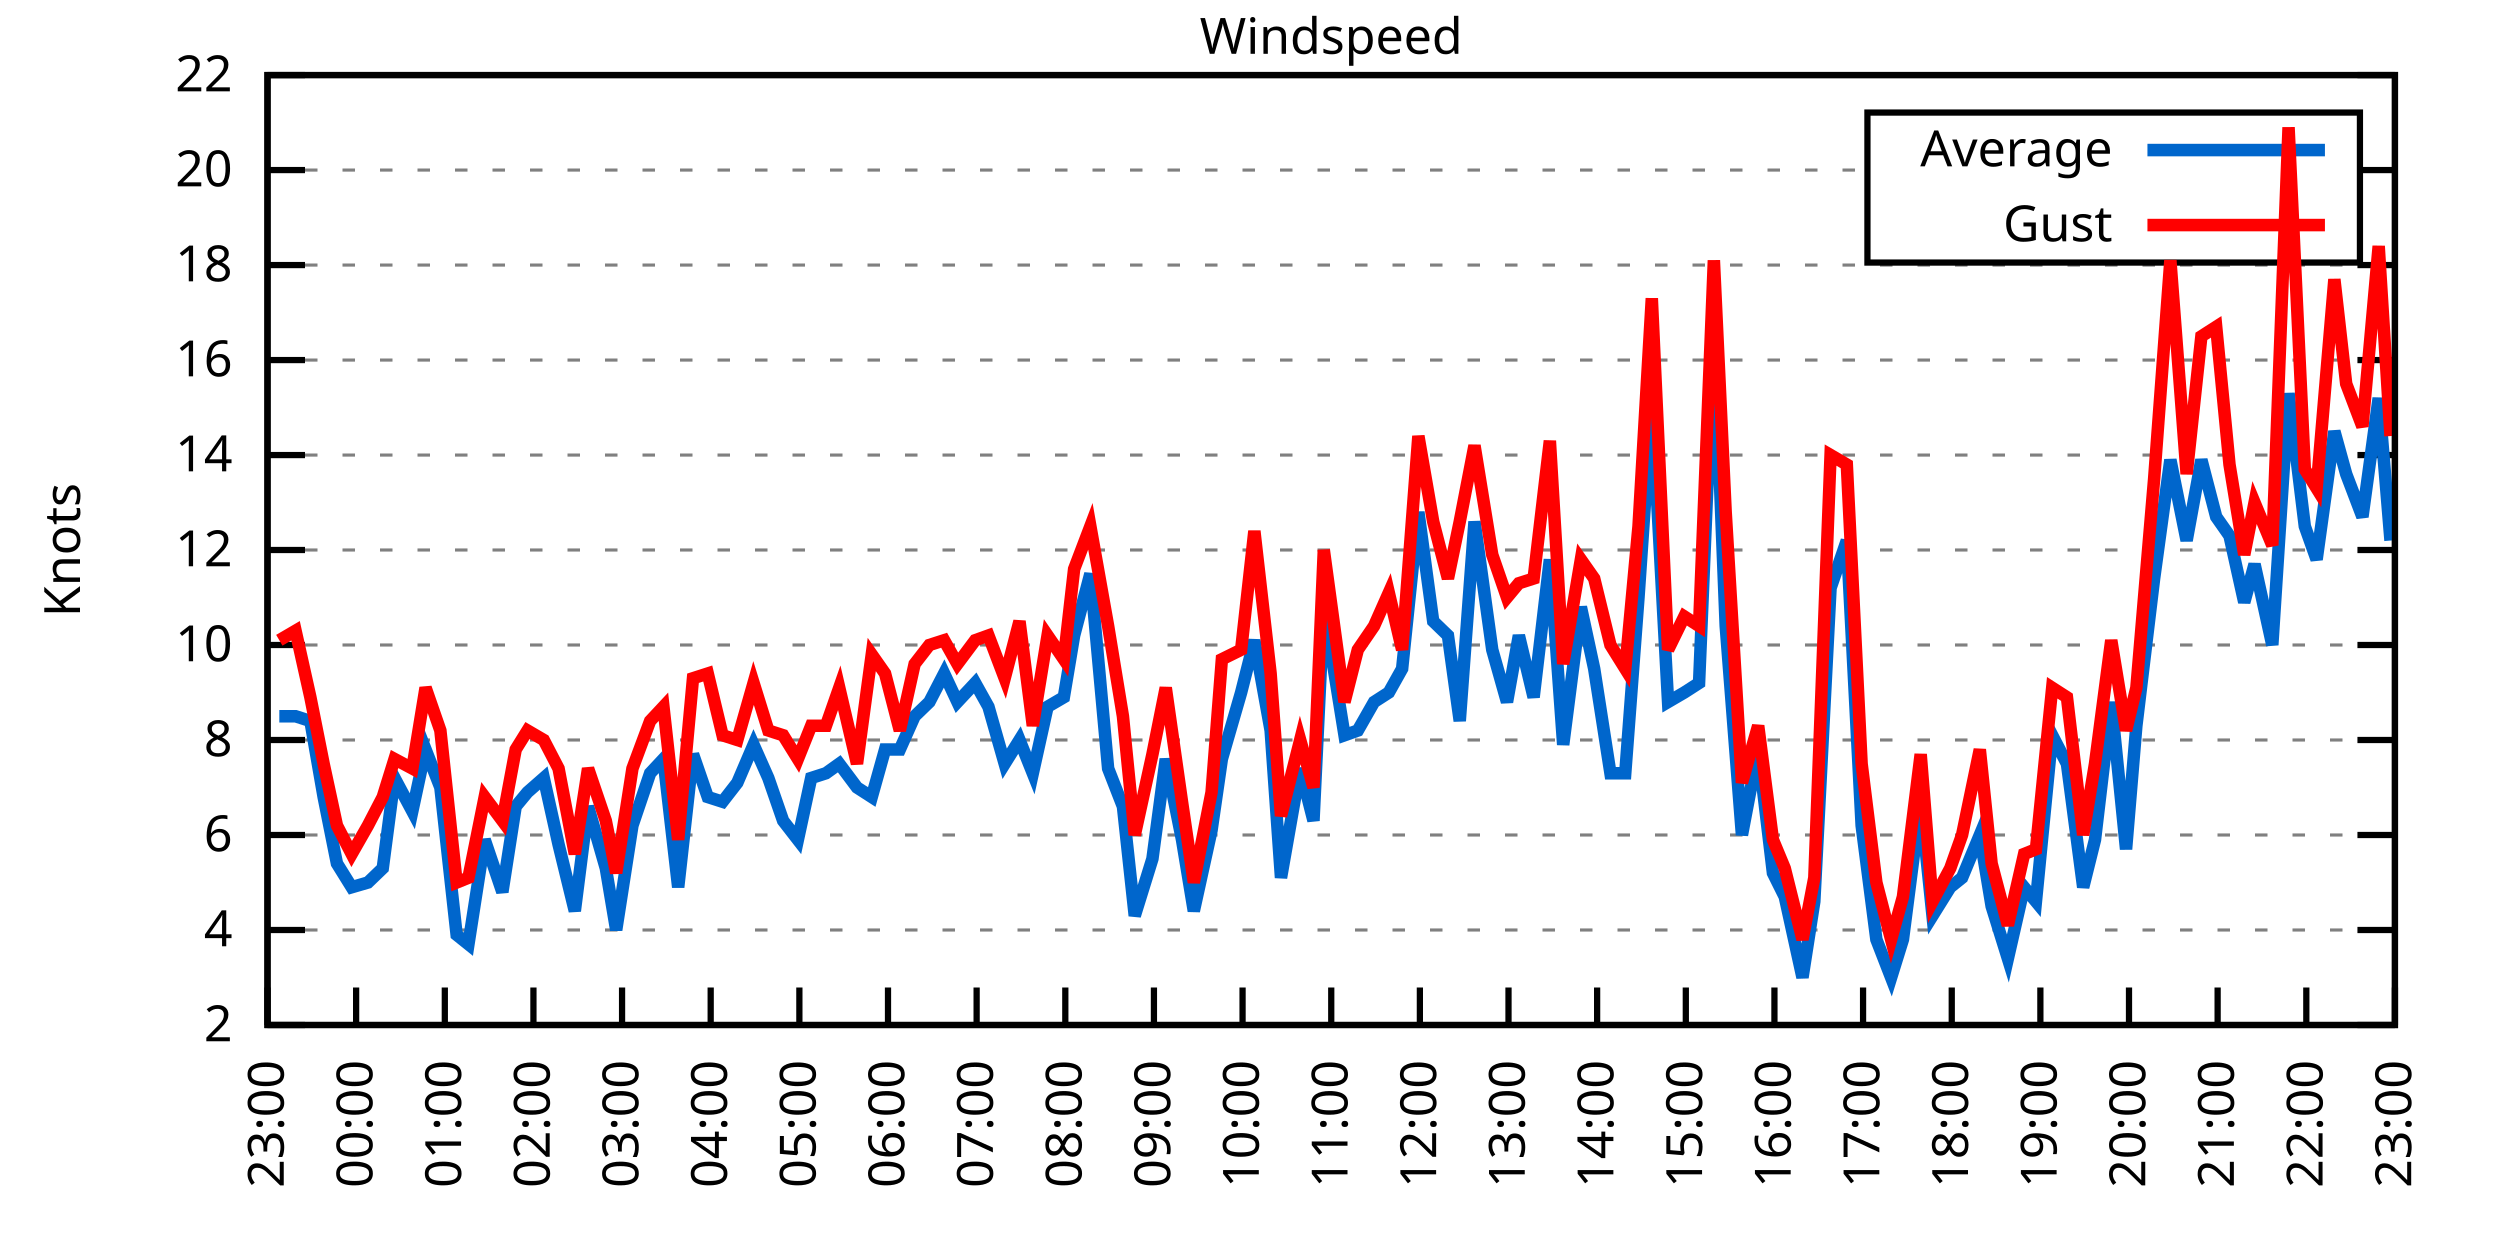
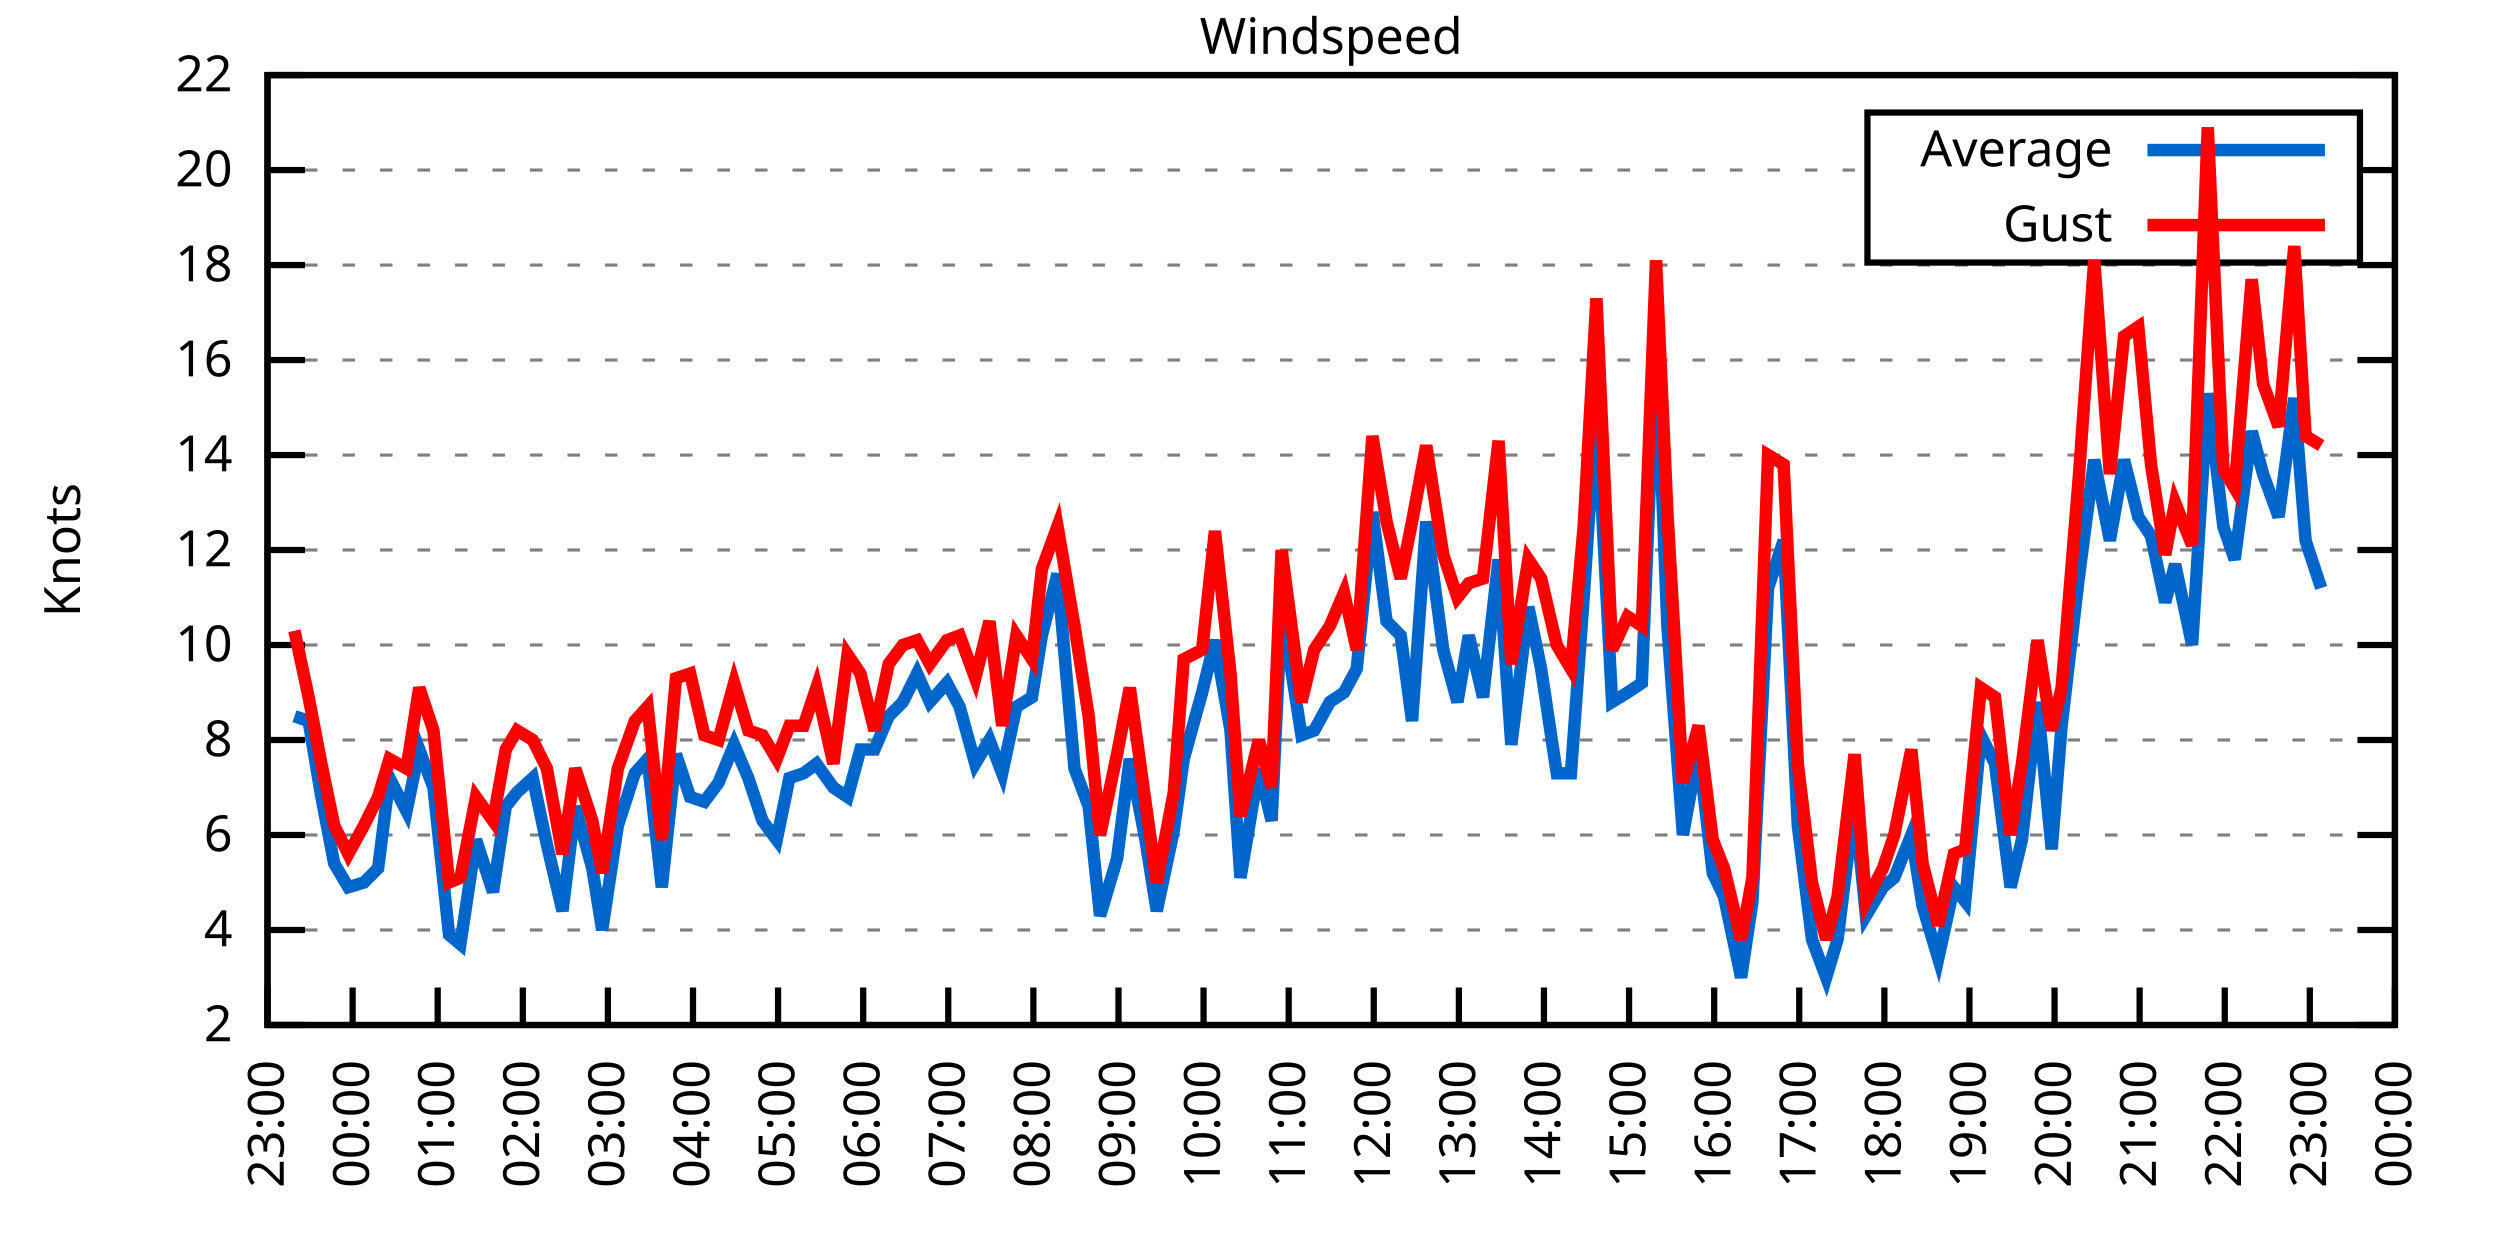
<svg xmlns="http://www.w3.org/2000/svg" xmlns:xlink="http://www.w3.org/1999/xlink" width="400" height="200" viewBox="0 0 400 200">
  <g id="gnuplot_canvas">
    <rect x="0" y="0" width="400" height="200" fill="none" />
    <defs>
      <circle id="gpDot" r="0.5" stroke-width="0.5" stroke="currentColor" />
      <path id="gpPt0" stroke-width="0.333" stroke="currentColor" d="M-1,0 h2 M0,-1 v2" />
      <path id="gpPt1" stroke-width="0.333" stroke="currentColor" d="M-1,-1 L1,1 M1,-1 L-1,1" />
      <path id="gpPt2" stroke-width="0.333" stroke="currentColor" d="M-1,0 L1,0 M0,-1 L0,1 M-1,-1 L1,1 M-1,1 L1,-1" />
      <rect id="gpPt3" stroke-width="0.333" stroke="currentColor" x="-1" y="-1" width="2" height="2" />
      <rect id="gpPt4" stroke-width="0.333" stroke="currentColor" fill="currentColor" x="-1" y="-1" width="2" height="2" />
      <circle id="gpPt5" stroke-width="0.333" stroke="currentColor" cx="0" cy="0" r="1" />
      <use xlink:href="#gpPt5" id="gpPt6" fill="currentColor" stroke="none" />
      <path id="gpPt7" stroke-width="0.333" stroke="currentColor" d="M0,-1.33 L-1.33,0.67 L1.33,0.67 z" />
      <use xlink:href="#gpPt7" id="gpPt8" fill="currentColor" stroke="none" />
      <use xlink:href="#gpPt7" id="gpPt9" stroke="currentColor" transform="rotate(180)" />
      <use xlink:href="#gpPt9" id="gpPt10" fill="currentColor" stroke="none" />
      <use xlink:href="#gpPt3" id="gpPt11" stroke="currentColor" transform="rotate(45)" />
      <use xlink:href="#gpPt11" id="gpPt12" fill="currentColor" stroke="none" />
      <path id="gpPt13" stroke-width="0.333" stroke="currentColor" d="M0,1.330 L1.265,0.411 L0.782,-1.067 L-0.782,-1.076 L-1.265,0.411 z" />
      <use xlink:href="#gpPt13" id="gpPt14" fill="currentColor" stroke="none" />
      <filter id="textbox" filterUnits="objectBoundingBox" x="0" y="0" height="1" width="1">
        <feFlood flood-color="white" flood-opacity="1" result="bgnd" />
        <feComposite in="SourceGraphic" in2="bgnd" operator="atop" />
      </filter>
      <filter id="greybox" filterUnits="objectBoundingBox" x="0" y="0" height="1" width="1">
        <feFlood flood-color="lightgrey" flood-opacity="1" result="grey" />
        <feComposite in="SourceGraphic" in2="grey" operator="atop" />
      </filter>
    </defs>
    <g fill="none" color="white" stroke="currentColor" stroke-width="1.00" stroke-linecap="butt" stroke-linejoin="miter">
</g>
    <g fill="none" color="black" stroke="currentColor" stroke-width="1.00" stroke-linecap="butt" stroke-linejoin="miter">
      <g stroke="none" shape-rendering="crispEdges">
        <polygon fill="rgb(255, 255, 255)" points="42.80,164.00 383.18,164.00 383.18,12.02 42.80,12.02 " />
      </g>
    </g>
    <g fill="none" color="black" stroke="currentColor" stroke-width="1.00" stroke-linecap="butt" stroke-linejoin="miter">
</g>
    <g fill="none" color="black" stroke="black" stroke-width="0.50" stroke-linecap="butt" stroke-linejoin="miter">
</g>
    <g fill="none" color="gray" stroke="currentColor" stroke-width="0.50" stroke-linecap="butt" stroke-linejoin="miter">
      <path stroke="gray" stroke-dasharray="2,4" class="gridline" d="M42.80,164.00 L383.19,164.00  " />
    </g>
    <g fill="none" color="gray" stroke="gray" stroke-width="1.00" stroke-linecap="butt" stroke-linejoin="miter">
</g>
    <g fill="none" color="black" stroke="currentColor" stroke-width="1.00" stroke-linecap="butt" stroke-linejoin="miter">
      <path stroke="black" d="M42.80,164.00 L48.80,164.00 M383.19,164.00 L377.19,164.00  " />
      <g transform="translate(37.20,166.60)" stroke="none" fill="black" font-family="Sans" font-size="8.00" text-anchor="end">
        <text>
          <tspan font-family="Sans"> 2</tspan>
        </text>
      </g>
    </g>
    <g fill="none" color="black" stroke="currentColor" stroke-width="1.00" stroke-linecap="butt" stroke-linejoin="miter">
</g>
    <g fill="none" color="black" stroke="black" stroke-width="0.50" stroke-linecap="butt" stroke-linejoin="miter">
</g>
    <g fill="none" color="gray" stroke="currentColor" stroke-width="0.50" stroke-linecap="butt" stroke-linejoin="miter">
      <path stroke="gray" stroke-dasharray="2,4" class="gridline" d="M42.80,148.80 L383.19,148.80  " />
    </g>
    <g fill="none" color="gray" stroke="gray" stroke-width="1.00" stroke-linecap="butt" stroke-linejoin="miter">
</g>
    <g fill="none" color="black" stroke="currentColor" stroke-width="1.00" stroke-linecap="butt" stroke-linejoin="miter">
      <path stroke="black" d="M42.80,148.80 L48.80,148.80 M383.19,148.80 L377.19,148.80  " />
      <g transform="translate(37.20,151.40)" stroke="none" fill="black" font-family="Sans" font-size="8.00" text-anchor="end">
        <text>
          <tspan font-family="Sans"> 4</tspan>
        </text>
      </g>
    </g>
    <g fill="none" color="black" stroke="currentColor" stroke-width="1.00" stroke-linecap="butt" stroke-linejoin="miter">
</g>
    <g fill="none" color="black" stroke="black" stroke-width="0.50" stroke-linecap="butt" stroke-linejoin="miter">
</g>
    <g fill="none" color="gray" stroke="currentColor" stroke-width="0.50" stroke-linecap="butt" stroke-linejoin="miter">
      <path stroke="gray" stroke-dasharray="2,4" class="gridline" d="M42.80,133.60 L383.19,133.60  " />
    </g>
    <g fill="none" color="gray" stroke="gray" stroke-width="1.00" stroke-linecap="butt" stroke-linejoin="miter">
</g>
    <g fill="none" color="black" stroke="currentColor" stroke-width="1.00" stroke-linecap="butt" stroke-linejoin="miter">
      <path stroke="black" d="M42.80,133.60 L48.80,133.60 M383.19,133.60 L377.19,133.60  " />
      <g transform="translate(37.20,136.20)" stroke="none" fill="black" font-family="Sans" font-size="8.00" text-anchor="end">
        <text>
          <tspan font-family="Sans"> 6</tspan>
        </text>
      </g>
    </g>
    <g fill="none" color="black" stroke="currentColor" stroke-width="1.00" stroke-linecap="butt" stroke-linejoin="miter">
</g>
    <g fill="none" color="black" stroke="black" stroke-width="0.50" stroke-linecap="butt" stroke-linejoin="miter">
</g>
    <g fill="none" color="gray" stroke="currentColor" stroke-width="0.50" stroke-linecap="butt" stroke-linejoin="miter">
      <path stroke="gray" stroke-dasharray="2,4" class="gridline" d="M42.80,118.40 L383.19,118.40  " />
    </g>
    <g fill="none" color="gray" stroke="gray" stroke-width="1.00" stroke-linecap="butt" stroke-linejoin="miter">
</g>
    <g fill="none" color="black" stroke="currentColor" stroke-width="1.00" stroke-linecap="butt" stroke-linejoin="miter">
      <path stroke="black" d="M42.80,118.40 L48.80,118.40 M383.19,118.40 L377.19,118.40  " />
      <g transform="translate(37.20,121.00)" stroke="none" fill="black" font-family="Sans" font-size="8.00" text-anchor="end">
        <text>
          <tspan font-family="Sans"> 8</tspan>
        </text>
      </g>
    </g>
    <g fill="none" color="black" stroke="currentColor" stroke-width="1.00" stroke-linecap="butt" stroke-linejoin="miter">
</g>
    <g fill="none" color="black" stroke="black" stroke-width="0.50" stroke-linecap="butt" stroke-linejoin="miter">
</g>
    <g fill="none" color="gray" stroke="currentColor" stroke-width="0.50" stroke-linecap="butt" stroke-linejoin="miter">
      <path stroke="gray" stroke-dasharray="2,4" class="gridline" d="M42.80,103.20 L383.19,103.20  " />
    </g>
    <g fill="none" color="gray" stroke="gray" stroke-width="1.00" stroke-linecap="butt" stroke-linejoin="miter">
</g>
    <g fill="none" color="black" stroke="currentColor" stroke-width="1.00" stroke-linecap="butt" stroke-linejoin="miter">
      <path stroke="black" d="M42.80,103.20 L48.80,103.20 M383.19,103.20 L377.19,103.20  " />
      <g transform="translate(37.20,105.80)" stroke="none" fill="black" font-family="Sans" font-size="8.00" text-anchor="end">
        <text>
          <tspan font-family="Sans"> 10</tspan>
        </text>
      </g>
    </g>
    <g fill="none" color="black" stroke="currentColor" stroke-width="1.00" stroke-linecap="butt" stroke-linejoin="miter">
</g>
    <g fill="none" color="black" stroke="black" stroke-width="0.50" stroke-linecap="butt" stroke-linejoin="miter">
</g>
    <g fill="none" color="gray" stroke="currentColor" stroke-width="0.50" stroke-linecap="butt" stroke-linejoin="miter">
      <path stroke="gray" stroke-dasharray="2,4" class="gridline" d="M42.80,88.00 L383.19,88.00  " />
    </g>
    <g fill="none" color="gray" stroke="gray" stroke-width="1.00" stroke-linecap="butt" stroke-linejoin="miter">
</g>
    <g fill="none" color="black" stroke="currentColor" stroke-width="1.00" stroke-linecap="butt" stroke-linejoin="miter">
      <path stroke="black" d="M42.80,88.00 L48.80,88.00 M383.19,88.00 L377.19,88.00  " />
      <g transform="translate(37.20,90.60)" stroke="none" fill="black" font-family="Sans" font-size="8.00" text-anchor="end">
        <text>
          <tspan font-family="Sans"> 12</tspan>
        </text>
      </g>
    </g>
    <g fill="none" color="black" stroke="currentColor" stroke-width="1.00" stroke-linecap="butt" stroke-linejoin="miter">
</g>
    <g fill="none" color="black" stroke="black" stroke-width="0.50" stroke-linecap="butt" stroke-linejoin="miter">
</g>
    <g fill="none" color="gray" stroke="currentColor" stroke-width="0.50" stroke-linecap="butt" stroke-linejoin="miter">
      <path stroke="gray" stroke-dasharray="2,4" class="gridline" d="M42.80,72.81 L383.19,72.81  " />
    </g>
    <g fill="none" color="gray" stroke="gray" stroke-width="1.00" stroke-linecap="butt" stroke-linejoin="miter">
</g>
    <g fill="none" color="black" stroke="currentColor" stroke-width="1.00" stroke-linecap="butt" stroke-linejoin="miter">
      <path stroke="black" d="M42.80,72.81 L48.80,72.81 M383.19,72.81 L377.19,72.81  " />
      <g transform="translate(37.20,75.41)" stroke="none" fill="black" font-family="Sans" font-size="8.00" text-anchor="end">
        <text>
          <tspan font-family="Sans"> 14</tspan>
        </text>
      </g>
    </g>
    <g fill="none" color="black" stroke="currentColor" stroke-width="1.00" stroke-linecap="butt" stroke-linejoin="miter">
</g>
    <g fill="none" color="black" stroke="black" stroke-width="0.50" stroke-linecap="butt" stroke-linejoin="miter">
</g>
    <g fill="none" color="gray" stroke="currentColor" stroke-width="0.50" stroke-linecap="butt" stroke-linejoin="miter">
      <path stroke="gray" stroke-dasharray="2,4" class="gridline" d="M42.80,57.61 L383.19,57.61  " />
    </g>
    <g fill="none" color="gray" stroke="gray" stroke-width="1.00" stroke-linecap="butt" stroke-linejoin="miter">
</g>
    <g fill="none" color="black" stroke="currentColor" stroke-width="1.00" stroke-linecap="butt" stroke-linejoin="miter">
      <path stroke="black" d="M42.80,57.61 L48.80,57.61 M383.19,57.61 L377.19,57.61  " />
      <g transform="translate(37.20,60.21)" stroke="none" fill="black" font-family="Sans" font-size="8.00" text-anchor="end">
        <text>
          <tspan font-family="Sans"> 16</tspan>
        </text>
      </g>
    </g>
    <g fill="none" color="black" stroke="currentColor" stroke-width="1.00" stroke-linecap="butt" stroke-linejoin="miter">
</g>
    <g fill="none" color="black" stroke="black" stroke-width="0.50" stroke-linecap="butt" stroke-linejoin="miter">
</g>
    <g fill="none" color="gray" stroke="currentColor" stroke-width="0.50" stroke-linecap="butt" stroke-linejoin="miter">
      <path stroke="gray" stroke-dasharray="2,4" class="gridline" d="M42.80,42.41 L383.19,42.41  " />
    </g>
    <g fill="none" color="gray" stroke="gray" stroke-width="1.00" stroke-linecap="butt" stroke-linejoin="miter">
</g>
    <g fill="none" color="black" stroke="currentColor" stroke-width="1.00" stroke-linecap="butt" stroke-linejoin="miter">
      <path stroke="black" d="M42.80,42.41 L48.80,42.41 M383.19,42.41 L377.19,42.41  " />
      <g transform="translate(37.20,45.01)" stroke="none" fill="black" font-family="Sans" font-size="8.00" text-anchor="end">
        <text>
          <tspan font-family="Sans"> 18</tspan>
        </text>
      </g>
    </g>
    <g fill="none" color="black" stroke="currentColor" stroke-width="1.00" stroke-linecap="butt" stroke-linejoin="miter">
</g>
    <g fill="none" color="black" stroke="black" stroke-width="0.50" stroke-linecap="butt" stroke-linejoin="miter">
</g>
    <g fill="none" color="gray" stroke="currentColor" stroke-width="0.50" stroke-linecap="butt" stroke-linejoin="miter">
      <path stroke="gray" stroke-dasharray="2,4" class="gridline" d="M42.80,27.21 L298.79,27.21 M377.59,27.21 L383.19,27.21  " />
    </g>
    <g fill="none" color="gray" stroke="gray" stroke-width="1.00" stroke-linecap="butt" stroke-linejoin="miter">
</g>
    <g fill="none" color="black" stroke="currentColor" stroke-width="1.00" stroke-linecap="butt" stroke-linejoin="miter">
      <path stroke="black" d="M42.80,27.21 L48.80,27.21 M383.19,27.21 L377.19,27.21  " />
      <g transform="translate(37.20,29.81)" stroke="none" fill="black" font-family="Sans" font-size="8.00" text-anchor="end">
        <text>
          <tspan font-family="Sans"> 20</tspan>
        </text>
      </g>
    </g>
    <g fill="none" color="black" stroke="currentColor" stroke-width="1.00" stroke-linecap="butt" stroke-linejoin="miter">
</g>
    <g fill="none" color="black" stroke="black" stroke-width="0.50" stroke-linecap="butt" stroke-linejoin="miter">
</g>
    <g fill="none" color="gray" stroke="currentColor" stroke-width="0.50" stroke-linecap="butt" stroke-linejoin="miter">
      <path stroke="gray" stroke-dasharray="2,4" class="gridline" d="M42.80,12.01 L383.19,12.01  " />
    </g>
    <g fill="none" color="gray" stroke="gray" stroke-width="1.00" stroke-linecap="butt" stroke-linejoin="miter">
</g>
    <g fill="none" color="black" stroke="currentColor" stroke-width="1.00" stroke-linecap="butt" stroke-linejoin="miter">
      <path stroke="black" d="M42.80,12.01 L48.80,12.01 M383.19,12.01 L377.19,12.01  " />
      <g transform="translate(37.20,14.61)" stroke="none" fill="black" font-family="Sans" font-size="8.00" text-anchor="end">
        <text>
          <tspan font-family="Sans"> 22</tspan>
        </text>
      </g>
    </g>
    <g fill="none" color="black" stroke="currentColor" stroke-width="1.00" stroke-linecap="butt" stroke-linejoin="miter">
      <path stroke="black" d="M42.80,164.00 L42.80,158.00  " />
      <g transform="translate(45.40,169.60) rotate(270.00)" stroke="none" fill="black" font-family="Sans" font-size="8.00" text-anchor="end">
        <text>
          <tspan font-family="Sans">23:00</tspan>
        </text>
      </g>
    </g>
    <g fill="none" color="black" stroke="currentColor" stroke-width="1.00" stroke-linecap="butt" stroke-linejoin="miter">
-       <path stroke="black" d="M56.98,164.00 L56.98,158.00  " />
-       <g transform="translate(59.58,169.60) rotate(270.00)" stroke="none" fill="black" font-family="Sans" font-size="8.00" text-anchor="end">
+       <path stroke="black" d="M56.42,164.00 L56.42,158.00  " />
+       <g transform="translate(59.02,169.60) rotate(270.00)" stroke="none" fill="black" font-family="Sans" font-size="8.00" text-anchor="end">
        <text>
          <tspan font-family="Sans">00:00</tspan>
        </text>
      </g>
    </g>
    <g fill="none" color="black" stroke="currentColor" stroke-width="1.00" stroke-linecap="butt" stroke-linejoin="miter">
-       <path stroke="black" d="M71.17,164.00 L71.17,158.00  " />
-       <g transform="translate(73.77,169.60) rotate(270.00)" stroke="none" fill="black" font-family="Sans" font-size="8.00" text-anchor="end">
+       <path stroke="black" d="M70.03,164.00 L70.03,158.00  " />
+       <g transform="translate(72.63,169.60) rotate(270.00)" stroke="none" fill="black" font-family="Sans" font-size="8.00" text-anchor="end">
        <text>
          <tspan font-family="Sans">01:00</tspan>
        </text>
      </g>
    </g>
    <g fill="none" color="black" stroke="currentColor" stroke-width="1.00" stroke-linecap="butt" stroke-linejoin="miter">
-       <path stroke="black" d="M85.35,164.00 L85.35,158.00  " />
-       <g transform="translate(87.95,169.60) rotate(270.00)" stroke="none" fill="black" font-family="Sans" font-size="8.00" text-anchor="end">
+       <path stroke="black" d="M83.65,164.00 L83.65,158.00  " />
+       <g transform="translate(86.25,169.60) rotate(270.00)" stroke="none" fill="black" font-family="Sans" font-size="8.00" text-anchor="end">
        <text>
          <tspan font-family="Sans">02:00</tspan>
        </text>
      </g>
    </g>
    <g fill="none" color="black" stroke="currentColor" stroke-width="1.00" stroke-linecap="butt" stroke-linejoin="miter">
-       <path stroke="black" d="M99.53,164.00 L99.53,158.00  " />
-       <g transform="translate(102.13,169.60) rotate(270.00)" stroke="none" fill="black" font-family="Sans" font-size="8.00" text-anchor="end">
+       <path stroke="black" d="M97.26,164.00 L97.26,158.00  " />
+       <g transform="translate(99.86,169.60) rotate(270.00)" stroke="none" fill="black" font-family="Sans" font-size="8.00" text-anchor="end">
        <text>
          <tspan font-family="Sans">03:00</tspan>
        </text>
      </g>
    </g>
    <g fill="none" color="black" stroke="currentColor" stroke-width="1.00" stroke-linecap="butt" stroke-linejoin="miter">
-       <path stroke="black" d="M113.71,164.00 L113.71,158.00  " />
-       <g transform="translate(116.31,169.60) rotate(270.00)" stroke="none" fill="black" font-family="Sans" font-size="8.00" text-anchor="end">
+       <path stroke="black" d="M110.88,164.00 L110.88,158.00  " />
+       <g transform="translate(113.48,169.60) rotate(270.00)" stroke="none" fill="black" font-family="Sans" font-size="8.00" text-anchor="end">
        <text>
          <tspan font-family="Sans">04:00</tspan>
        </text>
      </g>
    </g>
    <g fill="none" color="black" stroke="currentColor" stroke-width="1.00" stroke-linecap="butt" stroke-linejoin="miter">
-       <path stroke="black" d="M127.90,164.00 L127.90,158.00  " />
-       <g transform="translate(130.50,169.60) rotate(270.00)" stroke="none" fill="black" font-family="Sans" font-size="8.00" text-anchor="end">
+       <path stroke="black" d="M124.49,164.00 L124.49,158.00  " />
+       <g transform="translate(127.09,169.60) rotate(270.00)" stroke="none" fill="black" font-family="Sans" font-size="8.00" text-anchor="end">
        <text>
          <tspan font-family="Sans">05:00</tspan>
        </text>
      </g>
    </g>
    <g fill="none" color="black" stroke="currentColor" stroke-width="1.00" stroke-linecap="butt" stroke-linejoin="miter">
-       <path stroke="black" d="M142.08,164.00 L142.08,158.00  " />
-       <g transform="translate(144.68,169.60) rotate(270.00)" stroke="none" fill="black" font-family="Sans" font-size="8.00" text-anchor="end">
+       <path stroke="black" d="M138.11,164.00 L138.11,158.00  " />
+       <g transform="translate(140.71,169.60) rotate(270.00)" stroke="none" fill="black" font-family="Sans" font-size="8.00" text-anchor="end">
        <text>
          <tspan font-family="Sans">06:00</tspan>
        </text>
      </g>
    </g>
    <g fill="none" color="black" stroke="currentColor" stroke-width="1.00" stroke-linecap="butt" stroke-linejoin="miter">
-       <path stroke="black" d="M156.26,164.00 L156.26,158.00  " />
-       <g transform="translate(158.86,169.60) rotate(270.00)" stroke="none" fill="black" font-family="Sans" font-size="8.00" text-anchor="end">
+       <path stroke="black" d="M151.72,164.00 L151.72,158.00  " />
+       <g transform="translate(154.32,169.60) rotate(270.00)" stroke="none" fill="black" font-family="Sans" font-size="8.00" text-anchor="end">
        <text>
          <tspan font-family="Sans">07:00</tspan>
        </text>
      </g>
    </g>
    <g fill="none" color="black" stroke="currentColor" stroke-width="1.00" stroke-linecap="butt" stroke-linejoin="miter">
-       <path stroke="black" d="M170.45,164.00 L170.45,158.00  " />
-       <g transform="translate(173.05,169.60) rotate(270.00)" stroke="none" fill="black" font-family="Sans" font-size="8.00" text-anchor="end">
+       <path stroke="black" d="M165.34,164.00 L165.34,158.00  " />
+       <g transform="translate(167.94,169.60) rotate(270.00)" stroke="none" fill="black" font-family="Sans" font-size="8.00" text-anchor="end">
        <text>
          <tspan font-family="Sans">08:00</tspan>
        </text>
      </g>
    </g>
    <g fill="none" color="black" stroke="currentColor" stroke-width="1.00" stroke-linecap="butt" stroke-linejoin="miter">
-       <path stroke="black" d="M184.63,164.00 L184.63,158.00  " />
-       <g transform="translate(187.23,169.60) rotate(270.00)" stroke="none" fill="black" font-family="Sans" font-size="8.00" text-anchor="end">
+       <path stroke="black" d="M178.96,164.00 L178.96,158.00  " />
+       <g transform="translate(181.56,169.60) rotate(270.00)" stroke="none" fill="black" font-family="Sans" font-size="8.00" text-anchor="end">
        <text>
          <tspan font-family="Sans">09:00</tspan>
        </text>
      </g>
    </g>
    <g fill="none" color="black" stroke="currentColor" stroke-width="1.00" stroke-linecap="butt" stroke-linejoin="miter">
-       <path stroke="black" d="M198.81,164.00 L198.81,158.00  " />
-       <g transform="translate(201.41,169.60) rotate(270.00)" stroke="none" fill="black" font-family="Sans" font-size="8.00" text-anchor="end">
+       <path stroke="black" d="M192.57,164.00 L192.57,158.00  " />
+       <g transform="translate(195.17,169.60) rotate(270.00)" stroke="none" fill="black" font-family="Sans" font-size="8.00" text-anchor="end">
        <text>
          <tspan font-family="Sans">10:00</tspan>
        </text>
      </g>
    </g>
    <g fill="none" color="black" stroke="currentColor" stroke-width="1.00" stroke-linecap="butt" stroke-linejoin="miter">
-       <path stroke="black" d="M213.00,164.00 L213.00,158.00  " />
-       <g transform="translate(215.60,169.60) rotate(270.00)" stroke="none" fill="black" font-family="Sans" font-size="8.00" text-anchor="end">
+       <path stroke="black" d="M206.19,164.00 L206.19,158.00  " />
+       <g transform="translate(208.79,169.60) rotate(270.00)" stroke="none" fill="black" font-family="Sans" font-size="8.00" text-anchor="end">
        <text>
          <tspan font-family="Sans">11:00</tspan>
        </text>
      </g>
    </g>
    <g fill="none" color="black" stroke="currentColor" stroke-width="1.00" stroke-linecap="butt" stroke-linejoin="miter">
-       <path stroke="black" d="M227.18,164.00 L227.18,158.00  " />
-       <g transform="translate(229.78,169.60) rotate(270.00)" stroke="none" fill="black" font-family="Sans" font-size="8.00" text-anchor="end">
+       <path stroke="black" d="M219.80,164.00 L219.80,158.00  " />
+       <g transform="translate(222.40,169.60) rotate(270.00)" stroke="none" fill="black" font-family="Sans" font-size="8.00" text-anchor="end">
        <text>
          <tspan font-family="Sans">12:00</tspan>
        </text>
      </g>
    </g>
    <g fill="none" color="black" stroke="currentColor" stroke-width="1.00" stroke-linecap="butt" stroke-linejoin="miter">
-       <path stroke="black" d="M241.36,164.00 L241.36,158.00  " />
-       <g transform="translate(243.96,169.60) rotate(270.00)" stroke="none" fill="black" font-family="Sans" font-size="8.00" text-anchor="end">
+       <path stroke="black" d="M233.42,164.00 L233.42,158.00  " />
+       <g transform="translate(236.02,169.60) rotate(270.00)" stroke="none" fill="black" font-family="Sans" font-size="8.00" text-anchor="end">
        <text>
          <tspan font-family="Sans">13:00</tspan>
        </text>
      </g>
    </g>
    <g fill="none" color="black" stroke="currentColor" stroke-width="1.00" stroke-linecap="butt" stroke-linejoin="miter">
-       <path stroke="black" d="M255.54,164.00 L255.54,158.00  " />
-       <g transform="translate(258.14,169.60) rotate(270.00)" stroke="none" fill="black" font-family="Sans" font-size="8.00" text-anchor="end">
+       <path stroke="black" d="M247.03,164.00 L247.03,158.00  " />
+       <g transform="translate(249.63,169.60) rotate(270.00)" stroke="none" fill="black" font-family="Sans" font-size="8.00" text-anchor="end">
        <text>
          <tspan font-family="Sans">14:00</tspan>
        </text>
      </g>
    </g>
    <g fill="none" color="black" stroke="currentColor" stroke-width="1.00" stroke-linecap="butt" stroke-linejoin="miter">
-       <path stroke="black" d="M269.73,164.00 L269.73,158.00  " />
-       <g transform="translate(272.33,169.60) rotate(270.00)" stroke="none" fill="black" font-family="Sans" font-size="8.00" text-anchor="end">
+       <path stroke="black" d="M260.65,164.00 L260.65,158.00  " />
+       <g transform="translate(263.25,169.60) rotate(270.00)" stroke="none" fill="black" font-family="Sans" font-size="8.00" text-anchor="end">
        <text>
          <tspan font-family="Sans">15:00</tspan>
        </text>
      </g>
    </g>
    <g fill="none" color="black" stroke="currentColor" stroke-width="1.00" stroke-linecap="butt" stroke-linejoin="miter">
-       <path stroke="black" d="M283.91,164.00 L283.91,158.00  " />
-       <g transform="translate(286.51,169.60) rotate(270.00)" stroke="none" fill="black" font-family="Sans" font-size="8.00" text-anchor="end">
+       <path stroke="black" d="M274.27,164.00 L274.27,158.00  " />
+       <g transform="translate(276.87,169.60) rotate(270.00)" stroke="none" fill="black" font-family="Sans" font-size="8.00" text-anchor="end">
        <text>
          <tspan font-family="Sans">16:00</tspan>
        </text>
      </g>
    </g>
    <g fill="none" color="black" stroke="currentColor" stroke-width="1.00" stroke-linecap="butt" stroke-linejoin="miter">
-       <path stroke="black" d="M298.09,164.00 L298.09,158.00  " />
-       <g transform="translate(300.69,169.60) rotate(270.00)" stroke="none" fill="black" font-family="Sans" font-size="8.00" text-anchor="end">
+       <path stroke="black" d="M287.88,164.00 L287.88,158.00  " />
+       <g transform="translate(290.48,169.60) rotate(270.00)" stroke="none" fill="black" font-family="Sans" font-size="8.00" text-anchor="end">
        <text>
          <tspan font-family="Sans">17:00</tspan>
        </text>
      </g>
    </g>
    <g fill="none" color="black" stroke="currentColor" stroke-width="1.00" stroke-linecap="butt" stroke-linejoin="miter">
-       <path stroke="black" d="M312.28,164.00 L312.28,158.00  " />
-       <g transform="translate(314.88,169.60) rotate(270.00)" stroke="none" fill="black" font-family="Sans" font-size="8.00" text-anchor="end">
+       <path stroke="black" d="M301.50,164.00 L301.50,158.00  " />
+       <g transform="translate(304.10,169.60) rotate(270.00)" stroke="none" fill="black" font-family="Sans" font-size="8.00" text-anchor="end">
        <text>
          <tspan font-family="Sans">18:00</tspan>
        </text>
      </g>
    </g>
    <g fill="none" color="black" stroke="currentColor" stroke-width="1.00" stroke-linecap="butt" stroke-linejoin="miter">
-       <path stroke="black" d="M326.46,164.00 L326.46,158.00  " />
-       <g transform="translate(329.06,169.60) rotate(270.00)" stroke="none" fill="black" font-family="Sans" font-size="8.00" text-anchor="end">
+       <path stroke="black" d="M315.11,164.00 L315.11,158.00  " />
+       <g transform="translate(317.71,169.60) rotate(270.00)" stroke="none" fill="black" font-family="Sans" font-size="8.00" text-anchor="end">
        <text>
          <tspan font-family="Sans">19:00</tspan>
        </text>
      </g>
    </g>
    <g fill="none" color="black" stroke="currentColor" stroke-width="1.00" stroke-linecap="butt" stroke-linejoin="miter">
-       <path stroke="black" d="M340.64,164.00 L340.64,158.00  " />
-       <g transform="translate(343.24,169.60) rotate(270.00)" stroke="none" fill="black" font-family="Sans" font-size="8.00" text-anchor="end">
+       <path stroke="black" d="M328.73,164.00 L328.73,158.00  " />
+       <g transform="translate(331.33,169.60) rotate(270.00)" stroke="none" fill="black" font-family="Sans" font-size="8.00" text-anchor="end">
        <text>
          <tspan font-family="Sans">20:00</tspan>
        </text>
      </g>
    </g>
    <g fill="none" color="black" stroke="currentColor" stroke-width="1.00" stroke-linecap="butt" stroke-linejoin="miter">
-       <path stroke="black" d="M354.82,164.00 L354.82,158.00  " />
-       <g transform="translate(357.42,169.60) rotate(270.00)" stroke="none" fill="black" font-family="Sans" font-size="8.00" text-anchor="end">
+       <path stroke="black" d="M342.34,164.00 L342.34,158.00  " />
+       <g transform="translate(344.94,169.60) rotate(270.00)" stroke="none" fill="black" font-family="Sans" font-size="8.00" text-anchor="end">
        <text>
          <tspan font-family="Sans">21:00</tspan>
        </text>
      </g>
    </g>
    <g fill="none" color="black" stroke="currentColor" stroke-width="1.00" stroke-linecap="butt" stroke-linejoin="miter">
-       <path stroke="black" d="M369.01,164.00 L369.01,158.00  " />
-       <g transform="translate(371.61,169.60) rotate(270.00)" stroke="none" fill="black" font-family="Sans" font-size="8.00" text-anchor="end">
+       <path stroke="black" d="M355.96,164.00 L355.96,158.00  " />
+       <g transform="translate(358.56,169.60) rotate(270.00)" stroke="none" fill="black" font-family="Sans" font-size="8.00" text-anchor="end">
        <text>
          <tspan font-family="Sans">22:00</tspan>
+         </text>
+       </g>
+     </g>
+     <g fill="none" color="black" stroke="currentColor" stroke-width="1.00" stroke-linecap="butt" stroke-linejoin="miter">
+       <path stroke="black" d="M369.57,164.00 L369.57,158.00  " />
+       <g transform="translate(372.17,169.60) rotate(270.00)" stroke="none" fill="black" font-family="Sans" font-size="8.00" text-anchor="end">
+         <text>
+           <tspan font-family="Sans">23:00</tspan>
        </text>
      </g>
    </g>
    <g fill="none" color="black" stroke="currentColor" stroke-width="1.00" stroke-linecap="butt" stroke-linejoin="miter">
      <path stroke="black" d="M383.19,164.00 L383.19,158.00  " />
      <g transform="translate(385.79,169.60) rotate(270.00)" stroke="none" fill="black" font-family="Sans" font-size="8.00" text-anchor="end">
        <text>
-           <tspan font-family="Sans">23:00</tspan>
+           <tspan font-family="Sans">00:00</tspan>
        </text>
      </g>
    </g>
    <g fill="none" color="black" stroke="currentColor" stroke-width="1.00" stroke-linecap="butt" stroke-linejoin="miter">
</g>
    <g fill="none" color="black" stroke="currentColor" stroke-width="1.00" stroke-linecap="butt" stroke-linejoin="miter">
      <path stroke="black" d="M42.80,12.01 L42.80,164.00 L383.19,164.00 L383.19,12.01 L42.80,12.01 Z  " />
    </g>
    <g fill="none" color="black" stroke="currentColor" stroke-width="1.00" stroke-linecap="butt" stroke-linejoin="miter">
</g>
    <g fill="none" color="black" stroke="currentColor" stroke-width="1.00" stroke-linecap="butt" stroke-linejoin="miter">
      <path stroke="black" d="M298.79,42.01 L298.79,18.01 L377.59,18.01 L377.59,42.01 L298.79,42.01 Z  " />
    </g>
    <g id="Windspeed_plot_1">
      <g fill="none" color="white" stroke="black" stroke-width="2.00" stroke-linecap="butt" stroke-linejoin="miter">
</g>
      <g fill="none" color="black" stroke="currentColor" stroke-width="2.00" stroke-linecap="butt" stroke-linejoin="miter">
        <g transform="translate(337.99,26.61)" stroke="none" fill="black" font-family="Sans" font-size="8.00" text-anchor="end">
          <text>
            <tspan font-family="Sans">Average</tspan>
          </text>
        </g>
      </g>
      <g fill="none" color="black" stroke="currentColor" stroke-width="2.00" stroke-linecap="butt" stroke-linejoin="miter">
-         <path stroke="rgb(  0, 102, 204)" d="M343.59,24.01 L371.99,24.01 M44.69,114.60 L47.29,114.60 L49.66,115.36 L51.78,127.52 L53.91,138.16 L56.27,141.96   L58.87,141.20 L61.24,138.92 L63.13,124.48 L65.97,129.80 L68.09,119.92 L70.46,126.00 L73.06,149.56 L74.95,151.08   L77.55,134.36 L80.38,142.72 L82.51,129.04 L84.40,126.76 L87.00,124.48 L89.37,135.12 L91.97,145.76 L94.09,129.04   L96.93,138.92 L98.59,148.80 L101.19,132.08 L104.02,123.72 L106.15,121.44 L108.51,141.96 L110.88,120.68 L113.24,127.52   L115.61,128.28 L117.97,125.24 L120.57,119.16 L122.93,124.48 L125.30,131.32 L127.66,134.36 L129.79,124.48 L132.15,123.72   L134.28,122.20 L137.12,126.00 L139.48,127.52 L141.61,119.92 L143.97,119.92 L146.34,114.60 L148.70,112.32 L151.06,107.76   L153.19,112.32 L156.03,109.28 L158.15,113.08 L160.75,122.20 L163.12,118.40 L165.25,123.72 L167.61,113.08 L170.21,111.56   L171.86,101.68 L174.46,91.80 L177.30,122.96 L179.67,129.04 L181.56,146.52 L184.39,137.40 L186.52,121.44 L189.12,134.36   L191.01,145.76 L193.85,132.84 L195.50,121.44 L198.58,110.80 L200.70,102.44 L203.30,116.88 L204.96,140.44 L208.03,122.96   L210.16,131.32 L211.81,97.12 L215.12,117.64 L217.25,116.88 L219.85,112.32 L222.21,110.80 L224.34,107.00 L226.94,81.93   L229.31,99.40 L231.67,101.68 L233.56,115.36 L235.92,83.45 L238.76,103.96 L241.12,112.32 L243.02,101.68 L245.38,111.56   L247.98,89.52 L250.11,119.16 L252.94,97.12 L255.07,107.00 L257.67,123.72 L260.04,123.72 L262.16,95.60 L264.29,64.45   L266.89,112.32 L269.49,110.80 L271.85,109.28 L274.22,53.05 L276.11,100.16 L278.71,133.60 L281.31,119.92 L283.67,139.68   L285.56,143.48 L288.40,156.40 L290.29,144.24 L292.89,94.08 L295.49,86.49 L297.86,132.08 L300.22,150.32 L302.58,156.40   L304.47,150.32 L307.31,128.28 L309.20,146.52 L312.04,141.96 L313.93,140.44 L316.77,133.60 L318.66,145.00 L321.26,153.36   L323.86,141.96 L325.75,144.24 L328.35,117.64 L330.71,122.20 L333.31,141.96 L335.20,134.36 L337.80,112.32 L340.17,135.88   L341.82,116.12 L344.66,92.56 L347.26,73.57 L349.86,86.49 L352.22,73.57 L354.59,82.69 L356.72,85.73 L359.08,96.36   L360.73,90.28 L363.57,103.20 L366.17,62.93 L368.77,84.21 L370.66,89.52 L373.50,69.01 L375.39,75.85 L377.99,82.69   L380.59,63.69 L382.48,86.49  " />
+         <path stroke="rgb(  0, 102, 204)" d="M343.59,24.01 L371.99,24.01 M47.11,114.60 L49.38,115.36 L51.42,127.52 L53.47,138.16 L55.73,141.96 L58.23,141.20   L60.50,138.92 L62.32,124.48 L65.04,129.80 L67.08,119.92 L69.35,126.00 L71.85,149.56 L73.66,151.08 L76.16,134.36   L78.88,142.72 L80.92,129.04 L82.74,126.76 L85.24,124.48 L87.50,135.12 L90.00,145.76 L92.04,129.04 L94.77,138.92   L96.35,148.80 L98.85,132.08 L101.57,123.72 L103.62,121.44 L105.89,141.96 L108.15,120.68 L110.42,127.52 L112.69,128.28   L114.96,125.24 L117.46,119.16 L119.73,124.48 L122.00,131.32 L124.27,134.36 L126.31,124.48 L128.58,123.72 L130.62,122.20   L133.34,126.00 L135.61,127.52 L137.66,119.92 L139.92,119.92 L142.19,114.60 L144.46,112.32 L146.73,107.76 L148.77,112.32   L151.50,109.28 L153.54,113.08 L156.04,122.20 L158.31,118.40 L160.35,123.72 L162.62,113.08 L165.11,111.56 L166.70,101.68   L169.20,91.80 L171.92,122.96 L174.19,129.04 L176.01,146.52 L178.73,137.40 L180.77,121.44 L183.27,134.36 L185.08,145.76   L187.81,132.84 L189.39,121.44 L192.34,110.80 L194.39,102.44 L196.88,116.88 L198.47,140.44 L201.42,122.96 L203.46,131.32   L205.05,97.12 L208.23,117.64 L210.27,116.88 L212.77,112.32 L215.04,110.80 L217.08,107.00 L219.58,81.93 L221.85,99.40   L224.11,101.68 L225.93,115.36 L228.20,83.45 L230.92,103.96 L233.19,112.32 L235.01,101.68 L237.28,111.56 L239.77,89.52   L241.81,119.16 L244.54,97.12 L246.58,107.00 L249.08,123.72 L251.35,123.72 L253.39,95.60 L255.43,64.45 L257.93,112.32   L260.42,110.80 L262.69,109.28 L264.96,53.05 L266.78,100.16 L269.27,133.60 L271.77,119.92 L274.04,139.68 L275.85,143.48   L278.58,156.40 L280.39,144.24 L282.89,94.08 L285.38,86.49 L287.65,132.08 L289.92,150.32 L292.19,156.40 L294.01,150.32   L296.73,128.28 L298.55,146.52 L301.27,141.96 L303.08,140.44 L305.81,133.60 L307.62,145.00 L310.12,153.36 L312.62,141.96   L314.43,144.24 L316.93,117.64 L319.20,122.20 L321.69,141.96 L323.51,134.36 L326.00,112.32 L328.27,135.88 L329.86,116.12   L332.59,92.56 L335.08,73.57 L337.58,86.49 L339.85,73.57 L342.12,82.69 L344.16,85.73 L346.43,96.36 L348.02,90.28   L350.74,103.20 L353.24,62.93 L355.73,84.21 L357.55,89.52 L360.27,69.01 L362.09,75.85 L364.58,82.69 L367.08,63.69   L368.89,86.49 L371.39,94.08  " />
      </g>
    </g>
    <g id="Windspeed_plot_2">
      <g fill="none" color="black" stroke="currentColor" stroke-width="2.00" stroke-linecap="butt" stroke-linejoin="miter">
        <g transform="translate(337.99,38.61)" stroke="none" fill="black" font-family="Sans" font-size="8.00" text-anchor="end">
          <text>
            <tspan font-family="Sans">Gust</tspan>
          </text>
        </g>
      </g>
      <g fill="none" color="black" stroke="currentColor" stroke-width="2.00" stroke-linecap="butt" stroke-linejoin="miter">
-         <path stroke="rgb(255,   0,   0)" d="M343.59,36.01 L371.99,36.01 M44.69,102.44 L47.29,100.92 L49.66,111.56 L51.78,122.20 L53.91,132.08 L56.27,136.64   L58.87,132.08 L61.24,127.52 L63.13,121.44 L65.97,122.96 L68.09,110.04 L70.46,116.88 L73.06,141.20 L74.95,140.44   L77.55,127.52 L80.38,131.32 L82.51,119.92 L84.40,116.88 L87.00,118.40 L89.37,122.96 L91.97,136.64 L94.09,122.96   L96.93,131.32 L98.59,139.68 L101.19,122.96 L104.02,115.36 L106.15,113.08 L108.51,134.36 L110.88,108.52 L113.24,107.76   L115.61,117.64 L117.97,118.40 L120.57,109.28 L122.93,116.88 L125.30,117.64 L127.66,121.44 L129.79,116.12 L132.15,116.12   L134.28,110.04 L137.12,122.20 L139.48,104.72 L141.61,107.76 L143.97,116.88 L146.34,106.24 L148.70,103.20 L151.06,102.44   L153.19,106.24 L156.03,102.44 L158.15,101.68 L160.75,108.52 L163.12,99.40 L165.25,116.12 L167.61,101.68 L170.21,105.48   L171.86,91.04 L174.46,84.21 L177.30,100.16 L179.67,114.60 L181.56,133.60 L184.39,120.68 L186.52,110.04 L189.12,128.28   L191.01,141.20 L193.85,126.76 L195.50,105.48 L198.58,103.96 L200.70,84.97 L203.30,107.76 L204.96,130.56 L208.03,118.40   L210.16,126.00 L211.81,88.00 L215.12,112.32 L217.25,103.96 L219.85,100.16 L222.21,94.84 L224.34,103.96 L226.94,69.77   L229.31,83.45 L231.67,92.56 L233.56,83.45 L235.92,71.29 L238.76,88.76 L241.12,95.60 L243.02,93.32 L245.38,92.56   L247.98,70.53 L250.11,106.24 L252.94,89.52 L255.07,92.56 L257.67,103.20 L260.04,107.00 L262.16,84.21 L264.29,47.73   L266.89,103.96 L269.49,98.64 L271.85,100.16 L274.22,41.65 L276.11,81.93 L278.71,125.24 L281.31,116.12 L283.67,134.36   L285.56,138.92 L288.40,150.32 L290.29,140.44 L292.89,72.81 L295.49,74.33 L297.86,122.20 L300.22,141.20 L302.58,150.32   L304.47,143.48 L307.31,120.68 L309.20,144.24 L312.04,138.92 L313.93,133.60 L316.77,119.92 L318.66,138.16 L321.26,148.04   L323.86,136.64 L325.75,135.88 L328.35,110.04 L330.71,111.56 L333.31,133.60 L335.20,122.20 L337.80,102.44 L340.17,116.88   L341.82,110.04 L344.66,76.61 L347.26,41.65 L349.86,75.85 L352.22,53.81 L354.59,52.29 L356.72,74.33 L359.08,88.76   L360.73,80.41 L363.57,87.25 L366.17,20.37 L368.77,75.09 L370.66,78.13 L373.50,44.69 L375.39,61.41 L377.99,68.25   L380.59,39.37 L382.48,69.77  " />
+         <path stroke="rgb(255,   0,   0)" d="M343.59,36.01 L371.99,36.01 M47.11,100.92 L49.38,111.56 L51.42,122.20 L53.47,132.08 L55.73,136.64 L58.23,132.08   L60.50,127.52 L62.32,121.44 L65.04,122.96 L67.08,110.04 L69.35,116.88 L71.85,141.20 L73.66,140.44 L76.16,127.52   L78.88,131.32 L80.92,119.92 L82.74,116.88 L85.24,118.40 L87.50,122.96 L90.00,136.64 L92.04,122.96 L94.77,131.32   L96.35,139.68 L98.85,122.96 L101.57,115.36 L103.62,113.08 L105.89,134.36 L108.15,108.52 L110.42,107.76 L112.69,117.64   L114.96,118.40 L117.46,109.28 L119.73,116.88 L122.00,117.64 L124.27,121.44 L126.31,116.12 L128.58,116.12 L130.62,110.04   L133.34,122.20 L135.61,104.72 L137.66,107.76 L139.92,116.88 L142.19,106.24 L144.46,103.20 L146.73,102.44 L148.77,106.24   L151.50,102.44 L153.54,101.68 L156.04,108.52 L158.31,99.40 L160.35,116.12 L162.62,101.68 L165.11,105.48 L166.70,91.04   L169.20,84.21 L171.92,100.16 L174.19,114.60 L176.01,133.60 L178.73,120.68 L180.77,110.04 L183.27,128.28 L185.08,141.20   L187.81,126.76 L189.39,105.48 L192.34,103.96 L194.39,84.97 L196.88,107.76 L198.47,130.56 L201.42,118.40 L203.46,126.00   L205.05,88.00 L208.23,112.32 L210.27,103.96 L212.77,100.16 L215.04,94.84 L217.08,103.96 L219.58,69.77 L221.85,83.45   L224.11,92.56 L225.93,83.45 L228.20,71.29 L230.92,88.76 L233.19,95.60 L235.01,93.32 L237.28,92.56 L239.77,70.53   L241.81,106.24 L244.54,89.52 L246.58,92.56 L249.08,103.20 L251.35,107.00 L253.39,84.21 L255.43,47.73 L257.93,103.96   L260.42,98.64 L262.69,100.16 L264.96,41.65 L266.78,81.93 L269.27,125.24 L271.77,116.12 L274.04,134.36 L275.85,138.92   L278.58,150.32 L280.39,140.44 L282.89,72.81 L285.38,74.33 L287.65,122.20 L289.92,141.20 L292.19,150.32 L294.01,143.48   L296.73,120.68 L298.55,144.24 L301.27,138.92 L303.08,133.60 L305.81,119.92 L307.62,138.16 L310.12,148.04 L312.62,136.64   L314.43,135.88 L316.93,110.04 L319.20,111.56 L321.69,133.60 L323.51,122.20 L326.00,102.44 L328.27,116.88 L329.86,110.04   L332.59,76.61 L335.08,41.65 L337.58,75.85 L339.85,53.81 L342.12,52.29 L344.16,74.33 L346.43,88.76 L348.02,80.41   L350.74,87.25 L353.24,20.37 L355.73,75.09 L357.55,78.13 L360.27,44.69 L362.09,61.41 L364.58,68.25 L367.08,39.37   L368.89,69.77 L371.39,71.29  " />
      </g>
    </g>
    <g fill="none" color="black" stroke="currentColor" stroke-width="2.00" stroke-linecap="butt" stroke-linejoin="miter">
</g>
    <g fill="none" color="black" stroke="black" stroke-width="1.00" stroke-linecap="butt" stroke-linejoin="miter">
</g>
    <g fill="none" color="black" stroke="currentColor" stroke-width="1.00" stroke-linecap="butt" stroke-linejoin="miter">
      <path stroke="black" d="M42.80,12.01 L42.80,164.00 L383.19,164.00 L383.19,12.01 L42.80,12.01 Z  " />
      <g transform="translate(12.80,88.01) rotate(270.00)" stroke="none" fill="black" font-family="Sans" font-size="8.00" text-anchor="middle">
        <text>
          <tspan font-family="Sans">Knots</tspan>
        </text>
      </g>
    </g>
    <g fill="none" color="black" stroke="currentColor" stroke-width="1.00" stroke-linecap="butt" stroke-linejoin="miter">
</g>
    <g fill="none" color="black" stroke="currentColor" stroke-width="1.00" stroke-linecap="butt" stroke-linejoin="miter">
      <g transform="translate(212.99,8.61)" stroke="none" fill="black" font-family="Sans" font-size="8.00" text-anchor="middle">
        <text>
          <tspan font-family="Sans">Windspeed</tspan>
        </text>
      </g>
    </g>
    <g fill="none" color="black" stroke="currentColor" stroke-width="1.00" stroke-linecap="butt" stroke-linejoin="miter">
</g>
  </g>
</svg>
